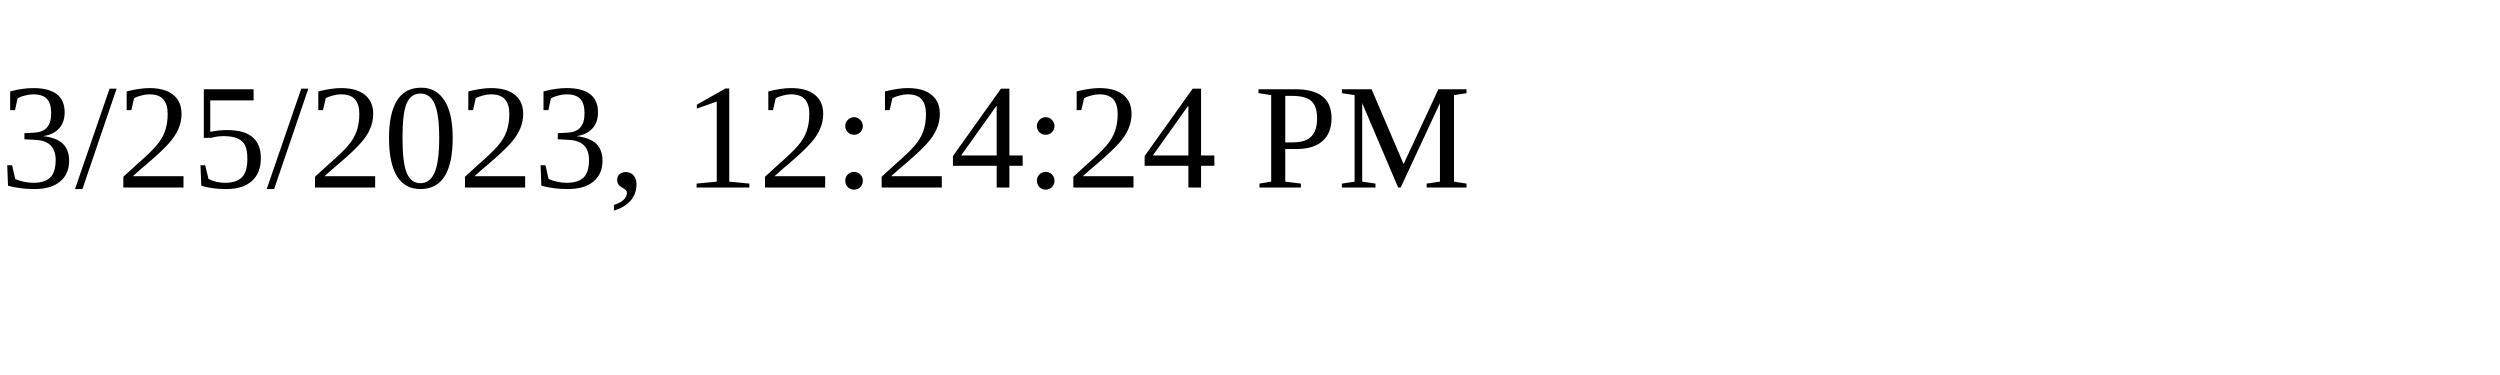
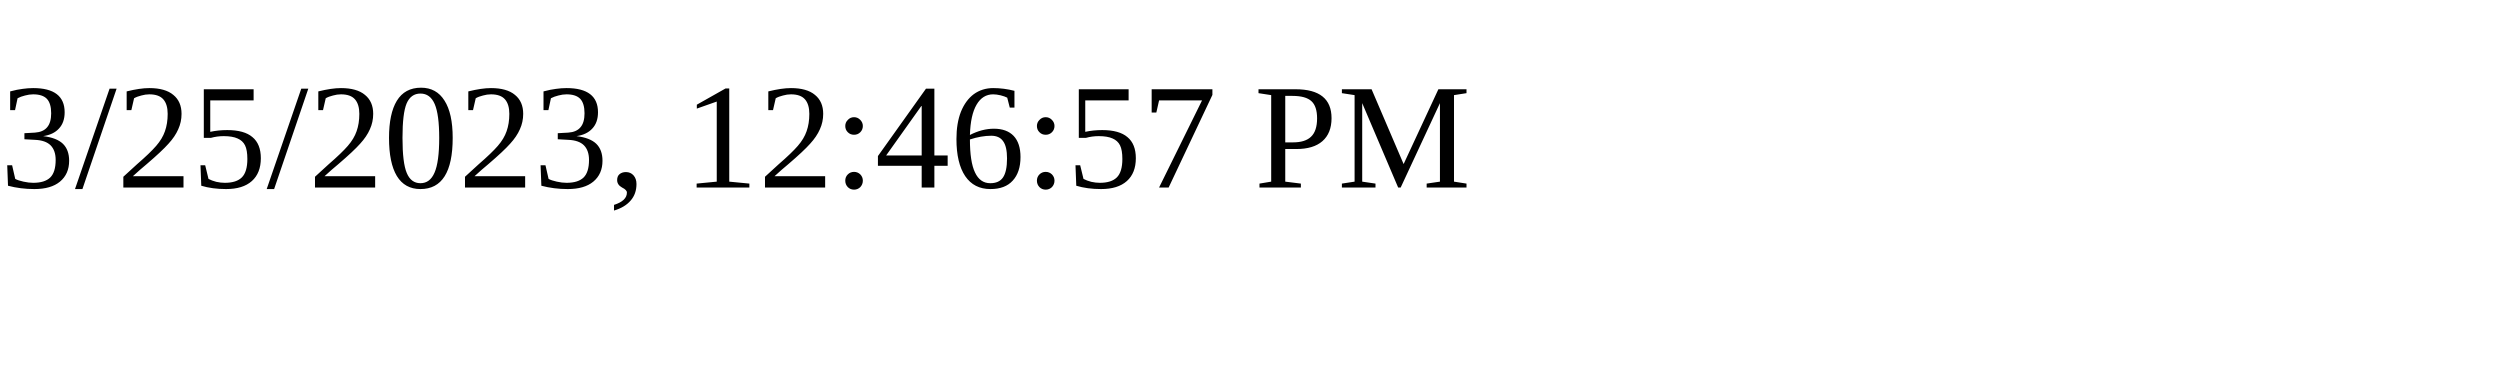
<svg xmlns="http://www.w3.org/2000/svg" height="30" width="200">
-   <text x="0" y="15">3/25/2023, 12:24:24 PM</text>
+   <text x="0" y="15">3/25/2023, 12:46:57 PM</text>
</svg>
